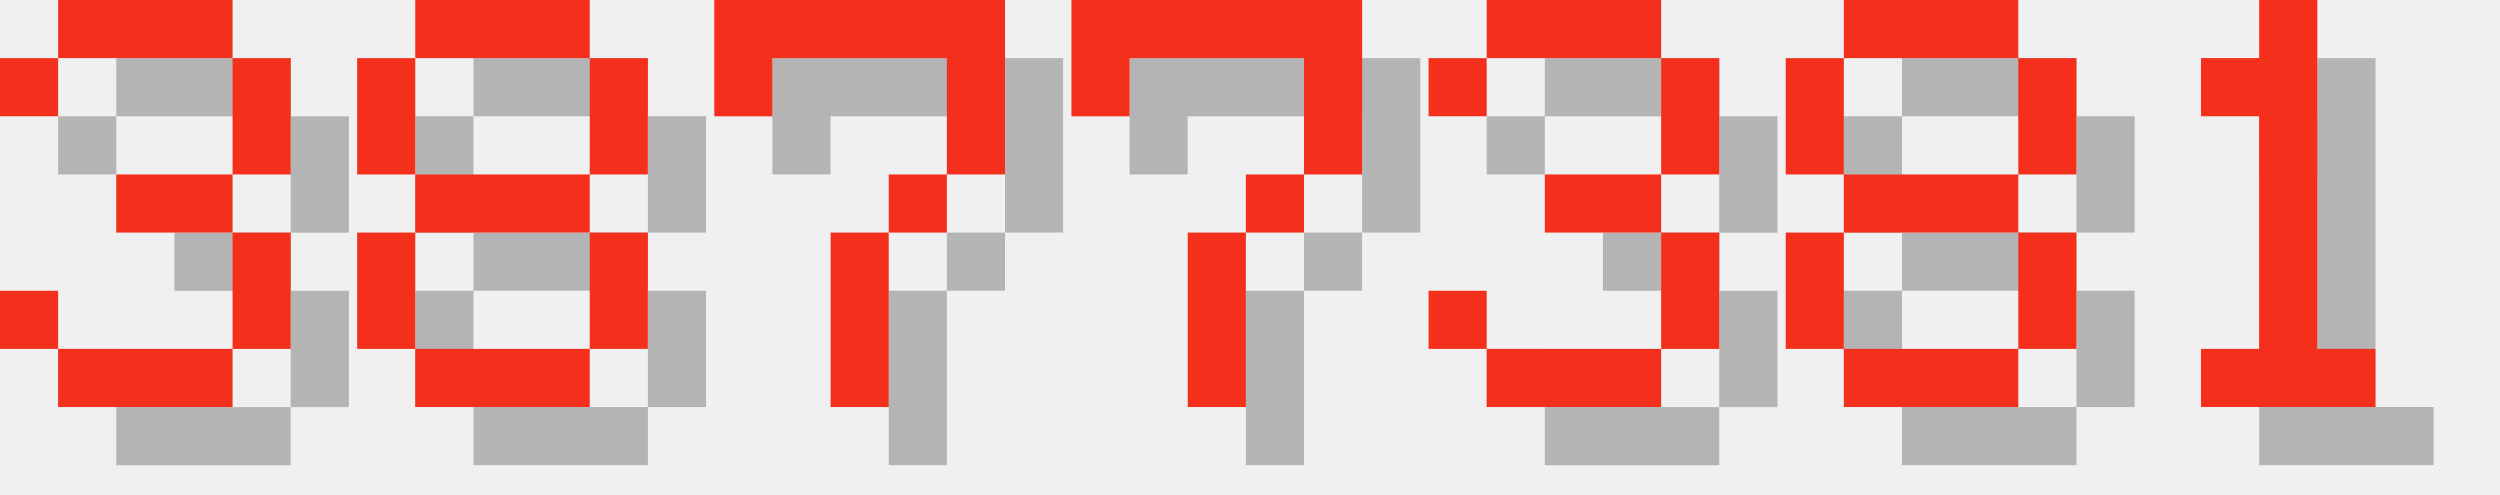
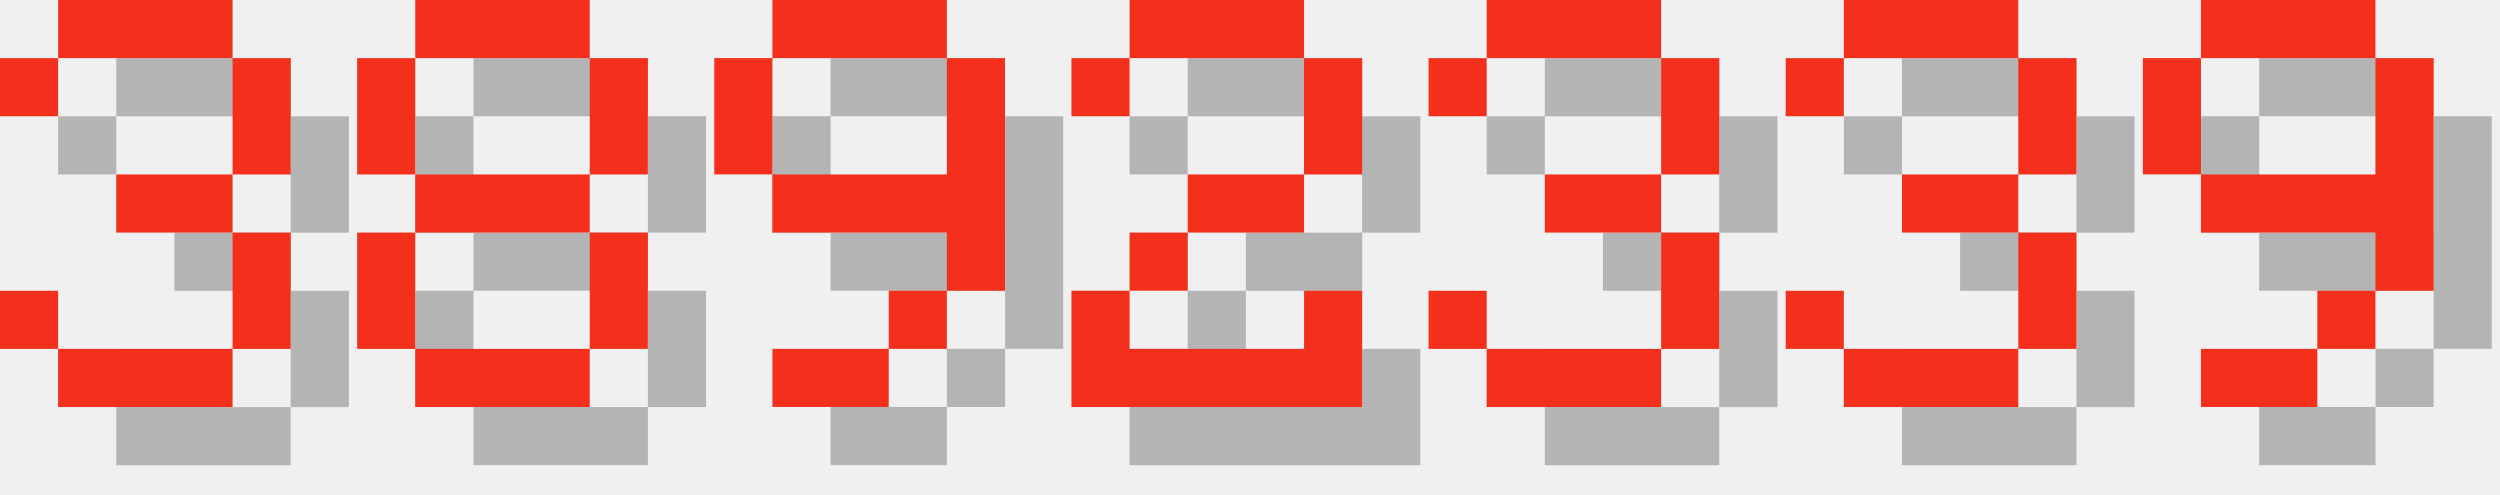
<svg xmlns="http://www.w3.org/2000/svg" version="1.1" width="182.0" height="36">
  <style>
        .text-foreground {
            fill: #F4301C;
        }
        .text-shadow {
            fill: #000000;
            fill-opacity: 0.25;
        }
    </style>
  <g class="digit" id="digit_3" transform="translate(0.0, 0), scale(4)">
    <path id="digit_3_shadow" class="text-shadow" d="m1.058 2.117v1.058h1.058v-1.058h3.175v2.117h-2.117v1.058h2.117v2.117h-3.175v-1.058h-1.058v1.058h1.058v1.058h3.175v-1.058h1.058v-2.117h-1.058v-1.058h1.058v-2.117h-1.058v-1.058h-3.175v1.058h-1.058z" fill-opacity=".5" style="paint-order:stroke fill markers" />
    <path id="digit_3_fg" class="text-foreground" d="m0 1.058v1.058h1.058v-1.058h3.175v2.117h-2.117v1.058h2.117v2.117h-3.175v-1.058h-1.058v1.058h1.058v1.058h3.175v-1.058h1.058v-2.117h-1.058v-1.058h1.058v-2.117h-1.058v-1.058h-3.175v1.058h-1.058z" fill="#fff" style="paint-order:stroke fill markers" />
  </g>
  <g class="digit" id="digit_8" transform="translate(26.0, 0), scale(4)">
    <path id="digit_8_shadow" class="text-shadow" d="m2.117 1.058v1.058h3.175v-1.058h-3.175zm3.175 1.058v2.117h1.058v-2.117h-1.058zm0 2.117h-3.175v1.058h3.175v-1.058zm0 1.058v2.117h1.058v-2.117h-1.058zm0 2.117h-3.175v1.058h3.175v-1.058zm-3.175 0v-2.117h-1.058v2.117h1.058zm0-3.175v-2.117h-1.058v2.117h1.058z" fill-opacity=".5" style="paint-order:stroke fill markers" />
    <path id="digit_8_fg" class="text-foreground" d="m1.058 0v1.058h3.175v-1.058h-3.175zm3.175 1.058v2.117h1.058v-2.117h-1.058zm0 2.117h-3.175v1.058h3.175v-1.058zm0 1.058v2.117h1.058v-2.117h-1.058zm0 2.117h-3.175v1.058h3.175v-1.058zm-3.175 0v-2.117h-1.058v2.117h1.058zm0-3.175v-2.117h-1.058v2.117h1.058z" fill="#fff" style="paint-order:stroke fill markers" />
  </g>
-   <g class="digit" id="digit_7" transform="translate(52.0, 0), scale(4)">
-     <path id="digit_7_shadow" class="text-shadow" d="m1.058 1.058 2e-6 2.117h1.058v-1.058h3.175v1.058l2e-7 1.058h-1.058v1.058h-1.058l4e-7 3.175 1.058 1e-7v-3.175h1.058v-1.058h1.058l5e-7 -1.058v-2.117z" fill-opacity=".5" style="paint-order:stroke fill markers" />
-     <path id="digit_7_fg" class="text-foreground" d="m0 0 2e-6 2.117h1.058v-1.058h3.175v1.058l2e-7 1.058h-1.058v1.058h-1.058l4e-7 3.175 1.058 1e-7v-3.175h1.058v-1.058h1.058l5e-7 -1.058v-2.117z" fill="#fff" style="paint-order:stroke fill markers" />
+   <g class="digit" id="digit_9" transform="translate(52.0, 0), scale(4)">
+     <path id="digit_9_shadow" class="text-shadow" d="m2.117 1.058v1.058h3.175v-1.058h-3.175zm3.175 1.058v2.117h-3.175v1.058h3.175v1.058h1.058v-4.233h-1.058zm0 4.233h-1.058v1.058h1.058v-1.058zm-1.058 1.058h-2.117v1.058h2.117v-1.058zm-2.117-3.175v-2.117h-1.058v2.117h1.058z" fill-opacity=".5" style="paint-order:stroke fill markers" />
+     <path id="digit_9_fg" class="text-foreground" d="m1.058 0v1.058h3.175v-1.058h-3.175zm3.175 1.058v2.117h-3.175v1.058h3.175v1.058h1.058v-4.233h-1.058zm0 4.233h-1.058v1.058h1.058v-1.058zm-1.058 1.058h-2.117v1.058h2.117v-1.058zm-2.117-3.175v-2.117h-1.058v2.117h1.058z" fill="#fff" style="paint-order:stroke fill markers" />
  </g>
-   <g class="digit" id="digit_7" transform="translate(78.0, 0), scale(4)">
-     <path id="digit_7_shadow" class="text-shadow" d="m1.058 1.058 2e-6 2.117h1.058v-1.058h3.175v1.058l2e-7 1.058h-1.058v1.058h-1.058l4e-7 3.175 1.058 1e-7v-3.175h1.058v-1.058h1.058l5e-7 -1.058v-2.117z" fill-opacity=".5" style="paint-order:stroke fill markers" />
-     <path id="digit_7_fg" class="text-foreground" d="m0 0 2e-6 2.117h1.058v-1.058h3.175v1.058l2e-7 1.058h-1.058v1.058h-1.058l4e-7 3.175 1.058 1e-7v-3.175h1.058v-1.058h1.058l5e-7 -1.058v-2.117z" fill="#fff" style="paint-order:stroke fill markers" />
+   <g class="digit" id="digit_2" transform="translate(78.0, 0), scale(4)">
+     <path id="digit_2_shadow" class="text-shadow" d="m1.058 2.117v1.058h1.058v-1.058h3.175v2.117h-2.117v1.058h-1.058v1.058h-1.058v2.117h5.292v-2.117h-1.058v1.058h-3.175v-1.058h1.058v-1.058h2.117v-1.058h1.058v-2.117h-1.058v-1.058h-3.175v1.058h-1.058z" fill-opacity=".5" style="paint-order:stroke fill markers" />
+     <path id="digit_2_fg" class="text-foreground" d="m0 1.058v1.058h1.058v-1.058h3.175v2.117h-2.117v1.058h-1.058v1.058h-1.058v2.117h5.292v-2.117h-1.058v1.058h-3.175v-1.058h1.058v-1.058h2.117v-1.058h1.058v-2.117h-1.058v-1.058h-3.175v1.058h-1.058z" fill="#fff" style="paint-order:stroke fill markers" />
  </g>
  <g class="digit" id="digit_3" transform="translate(104.0, 0), scale(4)">
    <path id="digit_3_shadow" class="text-shadow" d="m1.058 2.117v1.058h1.058v-1.058h3.175v2.117h-2.117v1.058h2.117v2.117h-3.175v-1.058h-1.058v1.058h1.058v1.058h3.175v-1.058h1.058v-2.117h-1.058v-1.058h1.058v-2.117h-1.058v-1.058h-3.175v1.058h-1.058z" fill-opacity=".5" style="paint-order:stroke fill markers" />
    <path id="digit_3_fg" class="text-foreground" d="m0 1.058v1.058h1.058v-1.058h3.175v2.117h-2.117v1.058h2.117v2.117h-3.175v-1.058h-1.058v1.058h1.058v1.058h3.175v-1.058h1.058v-2.117h-1.058v-1.058h1.058v-2.117h-1.058v-1.058h-3.175v1.058h-1.058z" fill="#fff" style="paint-order:stroke fill markers" />
  </g>
-   <g class="digit" id="digit_8" transform="translate(130.0, 0), scale(4)">
-     <path id="digit_8_shadow" class="text-shadow" d="m2.117 1.058v1.058h3.175v-1.058h-3.175zm3.175 1.058v2.117h1.058v-2.117h-1.058zm0 2.117h-3.175v1.058h3.175v-1.058zm0 1.058v2.117h1.058v-2.117h-1.058zm0 2.117h-3.175v1.058h3.175v-1.058zm-3.175 0v-2.117h-1.058v2.117h1.058zm0-3.175v-2.117h-1.058v2.117h1.058z" fill-opacity=".5" style="paint-order:stroke fill markers" />
-     <path id="digit_8_fg" class="text-foreground" d="m1.058 0v1.058h3.175v-1.058h-3.175zm3.175 1.058v2.117h1.058v-2.117h-1.058zm0 2.117h-3.175v1.058h3.175v-1.058zm0 1.058v2.117h1.058v-2.117h-1.058zm0 2.117h-3.175v1.058h3.175v-1.058zm-3.175 0v-2.117h-1.058v2.117h1.058zm0-3.175v-2.117h-1.058v2.117h1.058z" fill="#fff" style="paint-order:stroke fill markers" />
+   <g class="digit" id="digit_3" transform="translate(130.0, 0), scale(4)">
+     <path id="digit_3_shadow" class="text-shadow" d="m1.058 2.117v1.058h1.058v-1.058h3.175v2.117h-2.117v1.058h2.117v2.117h-3.175v-1.058h-1.058v1.058h1.058v1.058h3.175v-1.058h1.058v-2.117h-1.058v-1.058h1.058v-2.117h-1.058v-1.058h-3.175v1.058h-1.058z" fill-opacity=".5" style="paint-order:stroke fill markers" />
+     <path id="digit_3_fg" class="text-foreground" d="m0 1.058v1.058h1.058v-1.058h3.175v2.117h-2.117v1.058h2.117v2.117h-3.175v-1.058h-1.058v1.058h1.058v1.058h3.175v-1.058h1.058v-2.117h-1.058v-1.058h1.058v-2.117h-1.058v-1.058h-3.175v1.058h-1.058z" fill="#fff" style="paint-order:stroke fill markers" />
  </g>
-   <g class="digit" id="digit_1" transform="translate(156.0, 0), scale(4)">
-     <path id="digit_1_shadow" class="text-shadow" d="m2.117 2.117v1.058h1.058v4.233h-1.058v1.058h3.175v-1.058h-1.058v-6.35h-1.058v1.058h-1.058z" fill-opacity=".5" style="paint-order:stroke fill markers" />
-     <path id="digit_1_fg" class="text-foreground" d="m1.058 1.058v1.058h1.058v4.233h-1.058v1.058h3.175v-1.058h-1.058v-6.35h-1.058v1.058h-1.058z" fill="#fff" style="paint-order:stroke fill markers" />
+   <g class="digit" id="digit_9" transform="translate(156.0, 0), scale(4)">
+     <path id="digit_9_shadow" class="text-shadow" d="m2.117 1.058v1.058h3.175v-1.058h-3.175zm3.175 1.058v2.117h-3.175v1.058h3.175v1.058h1.058v-4.233h-1.058zm0 4.233h-1.058v1.058h1.058v-1.058zm-1.058 1.058h-2.117v1.058h2.117v-1.058zm-2.117-3.175v-2.117h-1.058v2.117h1.058z" fill-opacity=".5" style="paint-order:stroke fill markers" />
+     <path id="digit_9_fg" class="text-foreground" d="m1.058 0v1.058h3.175v-1.058h-3.175zm3.175 1.058v2.117h-3.175v1.058h3.175v1.058h1.058v-4.233h-1.058zm0 4.233h-1.058v1.058h1.058v-1.058zm-1.058 1.058h-2.117v1.058h2.117v-1.058zm-2.117-3.175v-2.117h-1.058v2.117h1.058z" fill="#fff" style="paint-order:stroke fill markers" />
  </g>
</svg>
